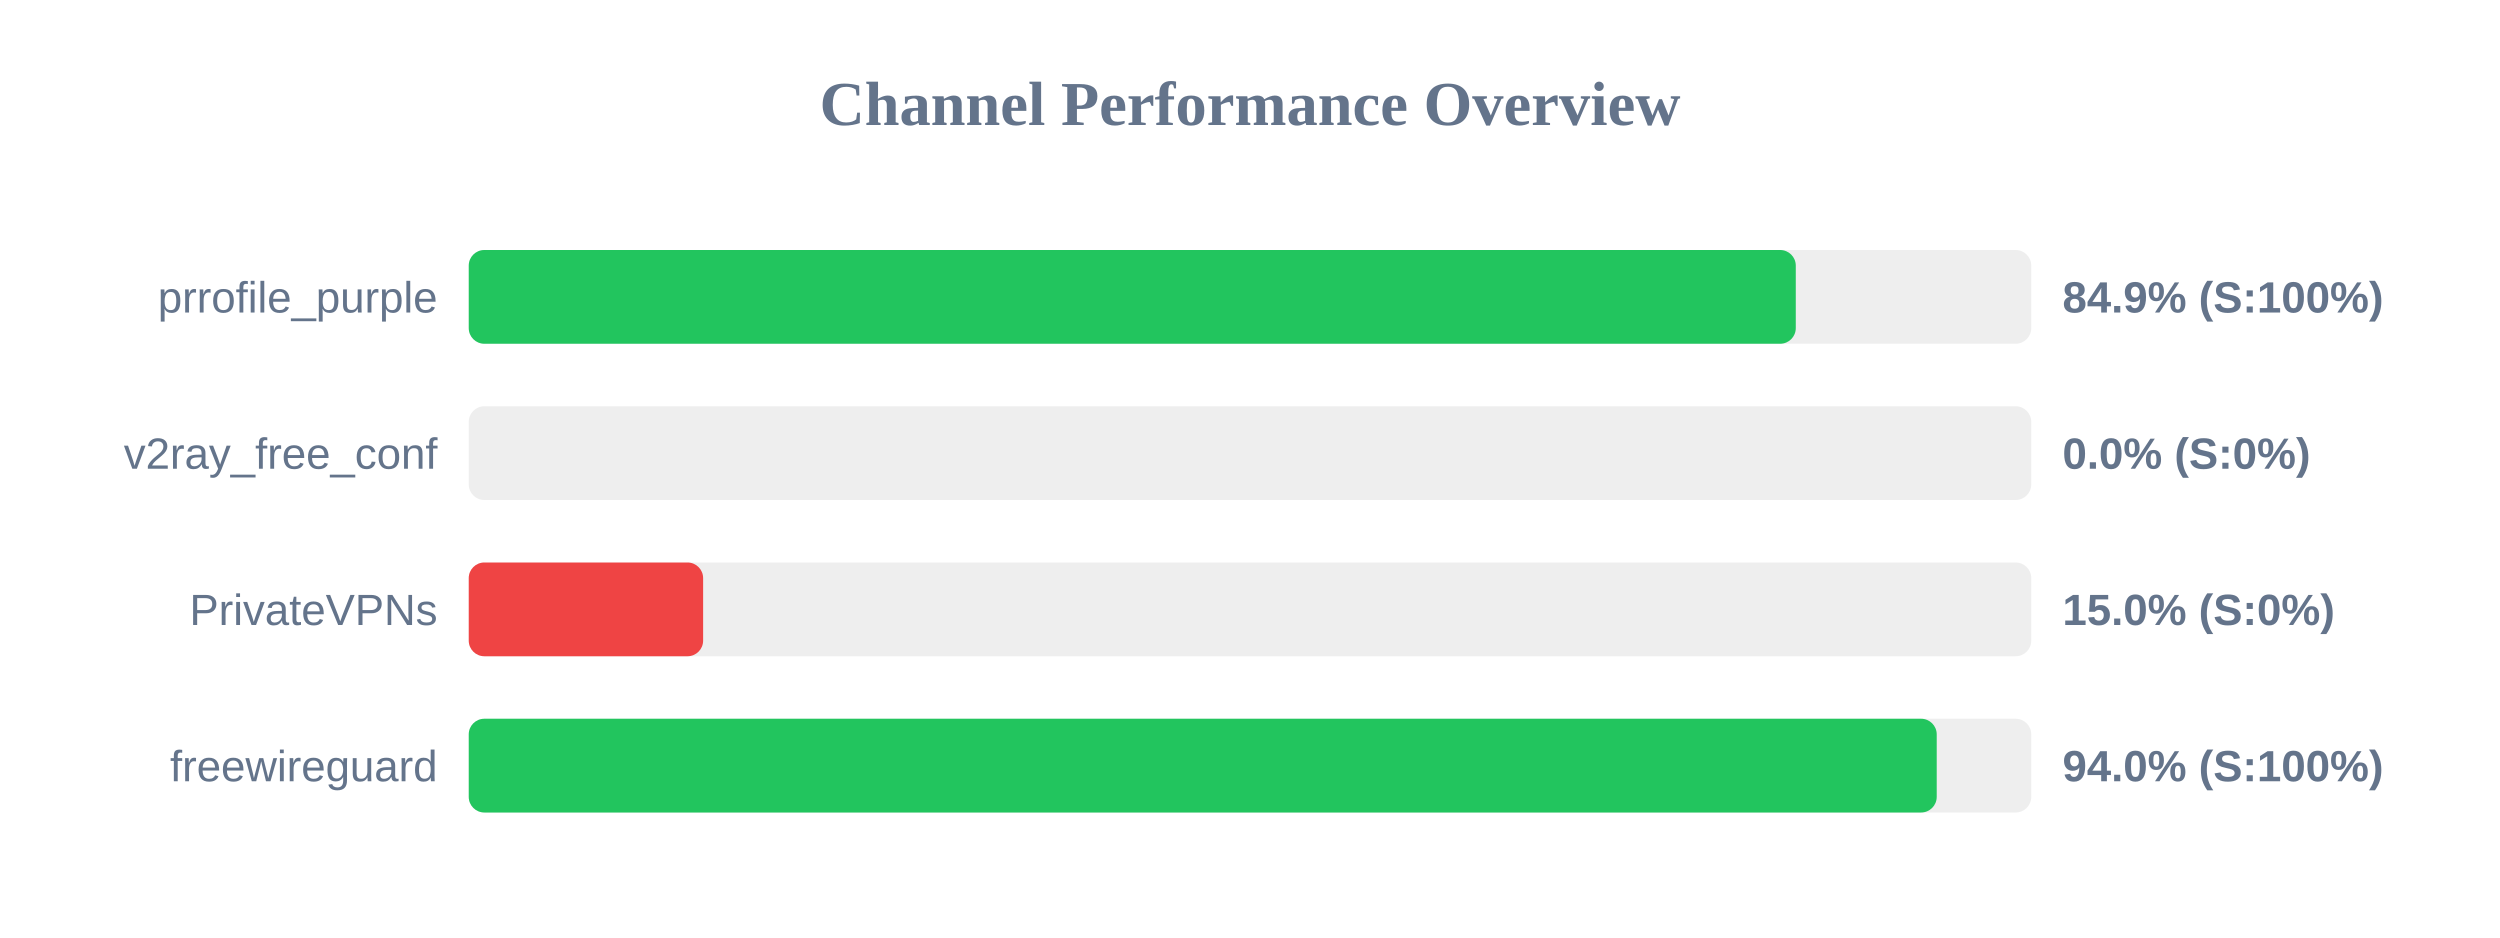
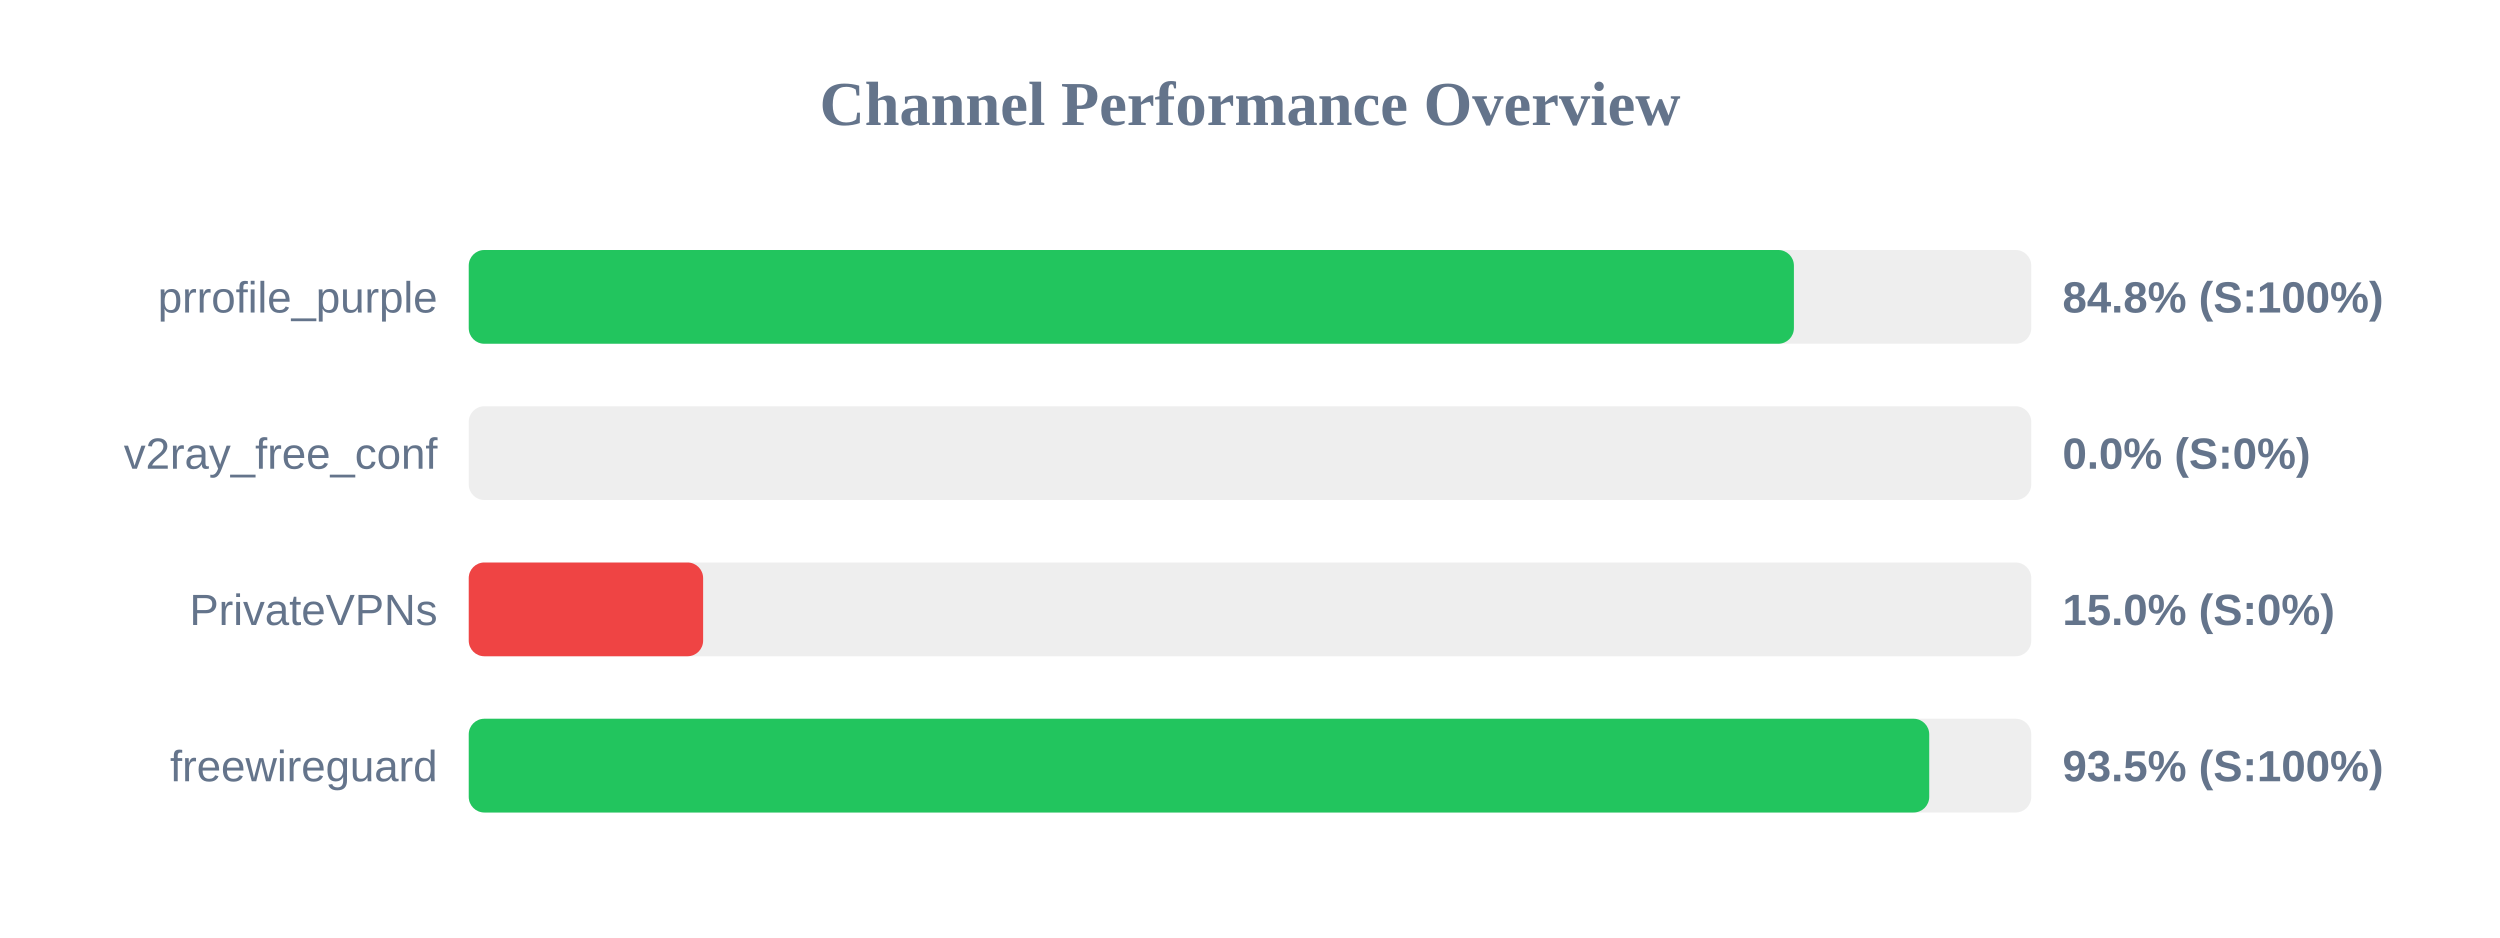
<svg xmlns="http://www.w3.org/2000/svg" width="800" height="300" version="1.1">
  <style>
        .row { font: 14px Arial; fill: #64748b; }
        .score { font: bold 14px Arial; fill: #64748b; }
    </style>
  <text x="400" y="40" text-anchor="middle" font-size="20px" font-weight="bold" fill="#64748b">Channel Performance Overview</text>
  <rect x="150" y="80" width="500" height="30" fill="#eee" rx="5" />
-   <rect x="150" y="80" width="424.65" height="30" fill="#22c55e" rx="5" />
+   <rect x="150" y="80" width="424.05" height="30" fill="#22c55e" rx="5" />
  <text x="140" y="100" text-anchor="end" class="row">prrofile_purple</text>
-   <text x="660" y="100" text-anchor="start" class="score">84.9% (S:100%)</text>
+   <text x="660" y="100" text-anchor="start" class="score">84.8% (S:100%)</text>
  <rect x="150" y="130" width="500" height="30" fill="#eee" rx="5" />
  <rect x="150" y="130" width="0.0" height="30" fill="#ef4444" rx="5" />
  <text x="140" y="150" text-anchor="end" class="row">v2ray_free_conf</text>
  <text x="660" y="150" text-anchor="start" class="score">0.0% (S:0%)</text>
  <rect x="150" y="180" width="500" height="30" fill="#eee" rx="5" />
  <rect x="150" y="180" width="75.0" height="30" fill="#ef4444" rx="5" />
  <text x="140" y="200" text-anchor="end" class="row">PrivateVPNs</text>
  <text x="660" y="200" text-anchor="start" class="score">15.0% (S:0%)</text>
  <rect x="150" y="230" width="500" height="30" fill="#eee" rx="5" />
-   <rect x="150" y="230" width="469.75" height="30" fill="#22c55e" rx="5" />
+   <rect x="150" y="230" width="467.35" height="30" fill="#22c55e" rx="5" />
  <text x="140" y="250" text-anchor="end" class="row">freewireguard</text>
-   <text x="660" y="250" text-anchor="start" class="score">94.0% (S:100%)</text>
+   <text x="660" y="250" text-anchor="start" class="score">93.5% (S:100%)</text>
</svg>
